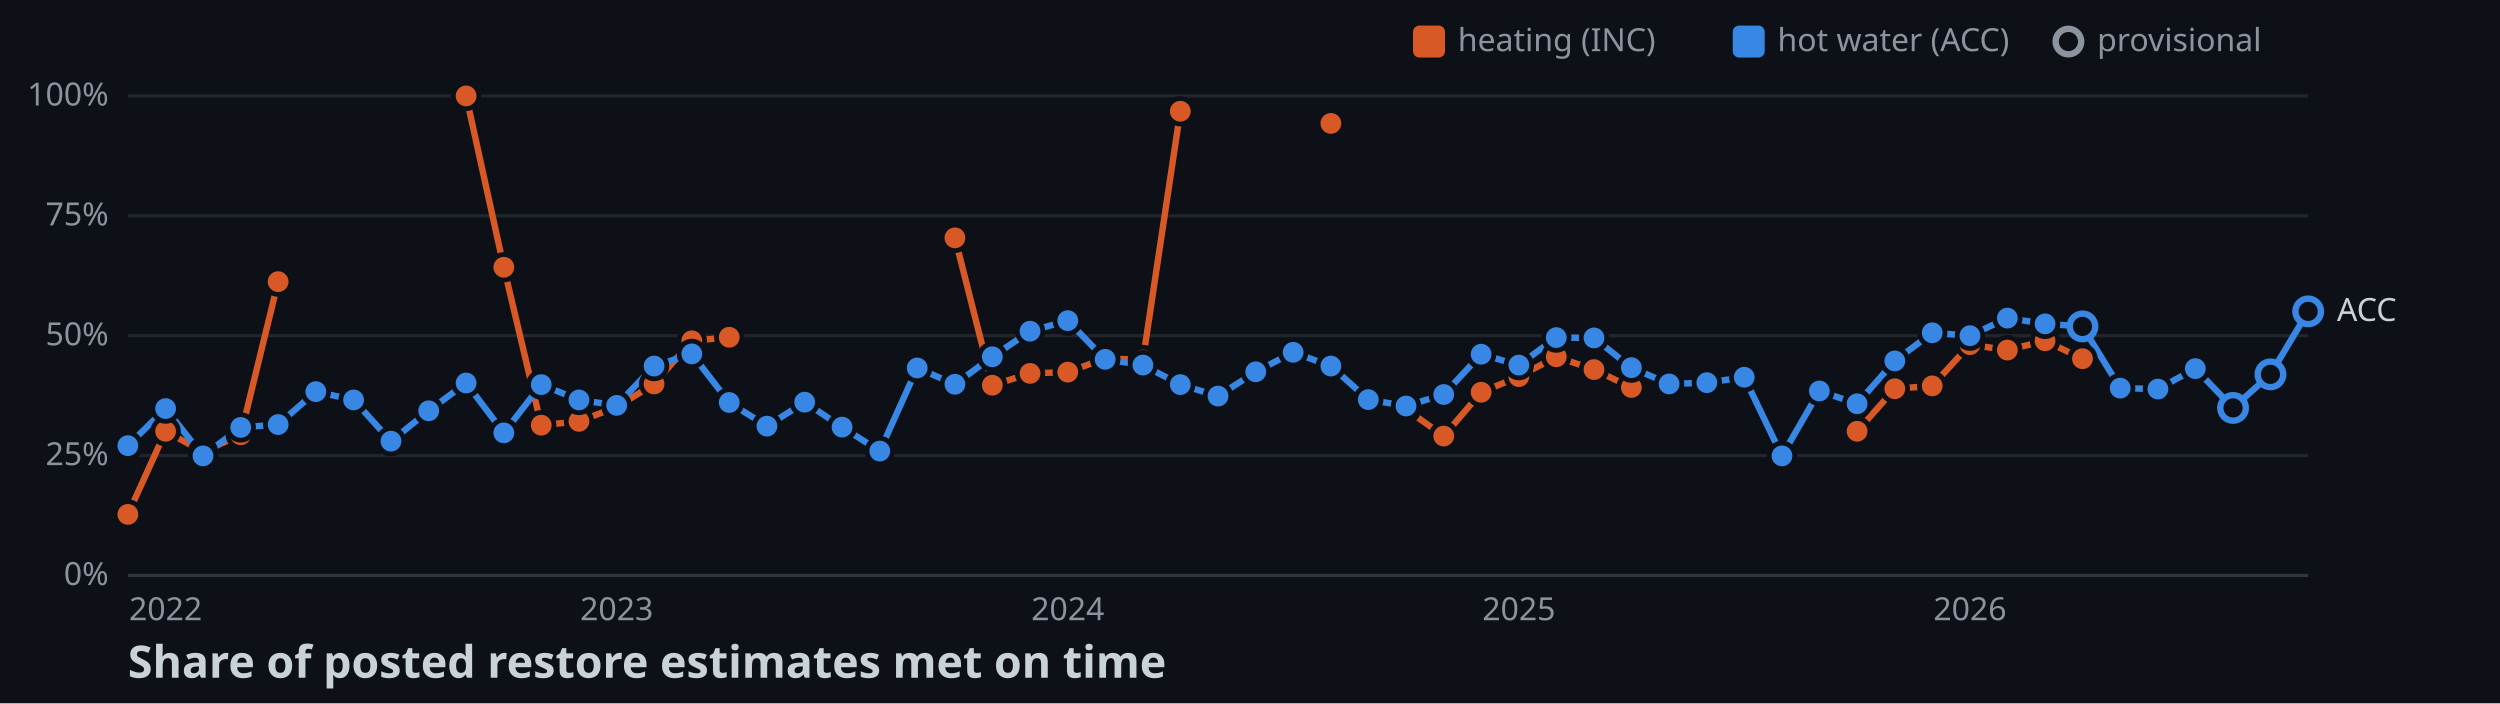
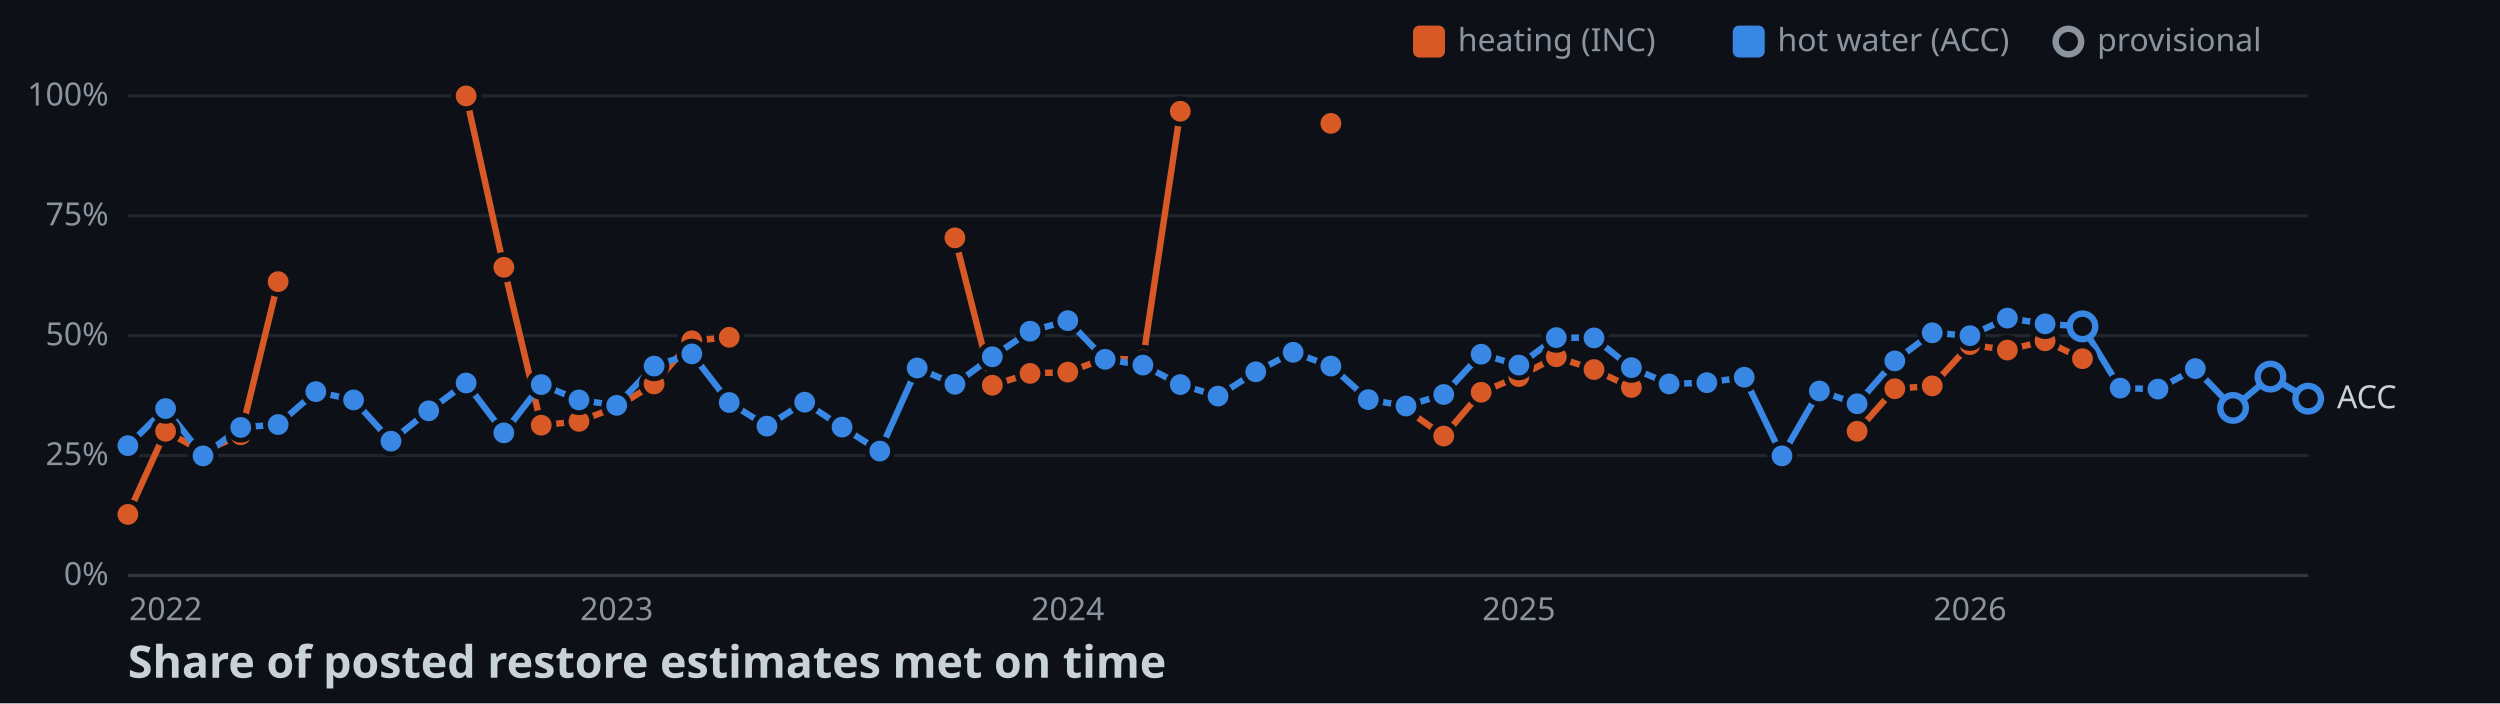
<svg xmlns="http://www.w3.org/2000/svg" width="782" height="220">
  <style>
    .axis { font: 10px sans-serif; fill: #8b949e; }
    .label { font: 10px sans-serif; fill: #c9d1d9; paint-order: stroke; stroke: #0d1117; stroke-width: 3px; }
    .title { font: bold 14px sans-serif; fill: #c9d1d9; }
  </style>
  <rect width="100%" height="100%" fill="#0d1117" />
  <line x1="40" y1="180" x2="722" y2="180" stroke="#30363d" />
  <text x="34" y="183" text-anchor="end" class="axis">0%</text>
  <line x1="40" y1="142.5" x2="722" y2="142.5" stroke="#21262d" />
  <text x="34" y="145.5" text-anchor="end" class="axis">25%</text>
  <line x1="40" y1="105" x2="722" y2="105" stroke="#21262d" />
  <text x="34" y="108" text-anchor="end" class="axis">50%</text>
  <line x1="40" y1="67.5" x2="722" y2="67.5" stroke="#21262d" />
  <text x="34" y="70.5" text-anchor="end" class="axis">75%</text>
  <line x1="40" y1="30" x2="722" y2="30" stroke="#21262d" />
  <text x="34" y="33" text-anchor="end" class="axis">100%</text>
  <text x="51.8" y="194" text-anchor="middle" class="axis">2022</text>
  <text x="192.9" y="194" text-anchor="middle" class="axis">2023</text>
  <text x="334" y="194" text-anchor="middle" class="axis">2024</text>
  <text x="475.1" y="194" text-anchor="middle" class="axis">2025</text>
  <text x="616.2" y="194" text-anchor="middle" class="axis">2026</text>
  <polyline points="40,160.9 51.8,134.9 63.5,141.3 75.3,136 87,88.1" fill="none" stroke-width="2" stroke="#d95926" />
  <polyline points="145.8,30 157.6,83.6 169.3,133 181.1,131.8 192.9,127.3 204.6,120.1 216.4,106.6 228.1,105.5" fill="none" stroke-width="2" stroke="#d95926" />
  <polyline points="298.7,74.4 310.4,120.5 322.2,116.8 334,116.4 345.7,112.1 357.5,112.6 369.2,34.8" fill="none" stroke-width="2" stroke="#d95926" />
  <polyline points="439.8,128 451.6,136.4 463.3,122.7 475.1,117.8 486.8,111.6 498.6,115.6 510.3,121.2" fill="none" stroke-width="2" stroke="#d95926" />
  <polyline points="580.9,134.9 592.7,121.6 604.4,120.7 616.2,107.8 627.9,109.5 639.7,106.6 651.4,112.2" fill="none" stroke-width="2" stroke="#d95926" />
-   <polyline points="40,139.4 51.8,127.8 63.5,142.6 75.3,133.7 87,132.8 98.8,122.5 110.6,125.1 122.3,138 134.1,128.5 145.8,119.8 157.6,135.4 169.3,120.3 181.1,125.1 192.9,126.8 204.6,114.5 216.4,110.7 228.1,125.9 239.9,133.3 251.7,125.8 263.4,133.6 275.2,141.1 286.9,115.1 298.7,120.2 310.4,111.6 322.2,103.6 334,100.3 345.7,112.4 357.5,114.2 369.2,120.3 381,123.9 392.8,116.3 404.5,110.2 416.3,114.5 428,125 439.8,127 451.6,123.4 463.3,110.8 475.1,114.2 486.8,105.6 498.6,105.7 510.3,115 522.1,120.1 533.9,119.7 545.6,118 557.4,142.6 569.1,122.3 580.9,126.3 592.7,112.9 604.4,104.1 616.2,105 627.9,99.5 639.7,101.3 651.4,102.1 663.2,121.4 675,121.7 686.7,115.3 698.5,127.6 710.2,117.1 722,97.4" fill="none" stroke-width="2" stroke="#3987e5" />
+   <polyline points="40,139.4 51.8,127.8 63.5,142.6 75.3,133.7 87,132.8 98.8,122.5 110.6,125.1 122.3,138 134.1,128.5 145.8,119.8 157.6,135.4 169.3,120.3 181.1,125.1 192.9,126.8 204.6,114.5 216.4,110.7 228.1,125.9 239.9,133.3 251.7,125.8 263.4,133.6 275.2,141.1 286.9,115.1 298.7,120.2 310.4,111.6 322.2,103.6 334,100.3 345.7,112.4 357.5,114.2 369.2,120.3 381,123.9 392.8,116.3 404.5,110.2 416.3,114.5 428,125 439.8,127 451.6,123.4 463.3,110.8 475.1,114.2 486.8,105.6 498.6,105.7 510.3,115 522.1,120.1 533.9,119.7 545.6,118 557.4,142.6 569.1,122.3 580.9,126.3 592.7,112.9 604.4,104.1 616.2,105 627.9,99.5 639.7,101.3 651.4,102.1 663.2,121.4 675,121.7 686.7,115.3 698.5,127.6 710.2,117.8 722,124.7" fill="none" stroke-width="2" stroke="#3987e5" />
  <circle cx="40" cy="160.9" r="4" stroke="#0d1117" stroke-width="1.5" fill="#d95926" />
  <circle cx="51.8" cy="134.9" r="4" stroke="#0d1117" stroke-width="1.5" fill="#d95926" />
  <circle cx="63.5" cy="141.3" r="4" stroke="#0d1117" stroke-width="1.5" fill="#d95926" />
  <circle cx="75.3" cy="136" r="4" stroke="#0d1117" stroke-width="1.5" fill="#d95926" />
  <circle cx="87" cy="88.1" r="4" stroke="#0d1117" stroke-width="1.5" fill="#d95926" />
  <circle cx="145.8" cy="30" r="4" stroke="#0d1117" stroke-width="1.5" fill="#d95926" />
  <circle cx="157.6" cy="83.6" r="4" stroke="#0d1117" stroke-width="1.5" fill="#d95926" />
  <circle cx="169.3" cy="133" r="4" stroke="#0d1117" stroke-width="1.5" fill="#d95926" />
  <circle cx="181.1" cy="131.8" r="4" stroke="#0d1117" stroke-width="1.5" fill="#d95926" />
  <circle cx="192.9" cy="127.3" r="4" stroke="#0d1117" stroke-width="1.5" fill="#d95926" />
  <circle cx="204.6" cy="120.1" r="4" stroke="#0d1117" stroke-width="1.5" fill="#d95926" />
  <circle cx="216.4" cy="106.6" r="4" stroke="#0d1117" stroke-width="1.5" fill="#d95926" />
  <circle cx="228.1" cy="105.5" r="4" stroke="#0d1117" stroke-width="1.5" fill="#d95926" />
  <circle cx="298.7" cy="74.4" r="4" stroke="#0d1117" stroke-width="1.5" fill="#d95926" />
  <circle cx="310.4" cy="120.5" r="4" stroke="#0d1117" stroke-width="1.5" fill="#d95926" />
  <circle cx="322.2" cy="116.8" r="4" stroke="#0d1117" stroke-width="1.5" fill="#d95926" />
  <circle cx="334" cy="116.4" r="4" stroke="#0d1117" stroke-width="1.5" fill="#d95926" />
  <circle cx="345.7" cy="112.1" r="4" stroke="#0d1117" stroke-width="1.5" fill="#d95926" />
  <circle cx="357.5" cy="112.6" r="4" stroke="#0d1117" stroke-width="1.5" fill="#d95926" />
  <circle cx="369.2" cy="34.8" r="4" stroke="#0d1117" stroke-width="1.5" fill="#d95926" />
  <circle cx="416.3" cy="38.6" r="4" stroke="#0d1117" stroke-width="1.5" fill="#d95926" />
  <circle cx="439.8" cy="128" r="4" stroke="#0d1117" stroke-width="1.5" fill="#d95926" />
  <circle cx="451.6" cy="136.4" r="4" stroke="#0d1117" stroke-width="1.5" fill="#d95926" />
  <circle cx="463.3" cy="122.7" r="4" stroke="#0d1117" stroke-width="1.5" fill="#d95926" />
  <circle cx="475.1" cy="117.8" r="4" stroke="#0d1117" stroke-width="1.5" fill="#d95926" />
  <circle cx="486.8" cy="111.6" r="4" stroke="#0d1117" stroke-width="1.5" fill="#d95926" />
  <circle cx="498.6" cy="115.6" r="4" stroke="#0d1117" stroke-width="1.5" fill="#d95926" />
  <circle cx="510.3" cy="121.2" r="4" stroke="#0d1117" stroke-width="1.5" fill="#d95926" />
  <circle cx="580.9" cy="134.9" r="4" stroke="#0d1117" stroke-width="1.5" fill="#d95926" />
  <circle cx="592.7" cy="121.6" r="4" stroke="#0d1117" stroke-width="1.5" fill="#d95926" />
  <circle cx="604.4" cy="120.7" r="4" stroke="#0d1117" stroke-width="1.5" fill="#d95926" />
  <circle cx="616.2" cy="107.8" r="4" stroke="#0d1117" stroke-width="1.5" fill="#d95926" />
  <circle cx="627.9" cy="109.5" r="4" stroke="#0d1117" stroke-width="1.5" fill="#d95926" />
  <circle cx="639.7" cy="106.6" r="4" stroke="#0d1117" stroke-width="1.5" fill="#d95926" />
  <circle cx="651.4" cy="112.2" r="4" stroke="#0d1117" stroke-width="1.5" fill="#d95926" />
  <circle cx="40" cy="139.4" r="4" stroke="#0d1117" stroke-width="1.5" fill="#3987e5" />
  <circle cx="51.8" cy="127.8" r="4" stroke="#0d1117" stroke-width="1.5" fill="#3987e5" />
  <circle cx="63.5" cy="142.6" r="4" stroke="#0d1117" stroke-width="1.5" fill="#3987e5" />
  <circle cx="75.3" cy="133.7" r="4" stroke="#0d1117" stroke-width="1.5" fill="#3987e5" />
  <circle cx="87" cy="132.8" r="4" stroke="#0d1117" stroke-width="1.5" fill="#3987e5" />
  <circle cx="98.8" cy="122.5" r="4" stroke="#0d1117" stroke-width="1.5" fill="#3987e5" />
  <circle cx="110.6" cy="125.1" r="4" stroke="#0d1117" stroke-width="1.5" fill="#3987e5" />
  <circle cx="122.3" cy="138" r="4" stroke="#0d1117" stroke-width="1.5" fill="#3987e5" />
  <circle cx="134.1" cy="128.5" r="4" stroke="#0d1117" stroke-width="1.5" fill="#3987e5" />
  <circle cx="145.8" cy="119.8" r="4" stroke="#0d1117" stroke-width="1.5" fill="#3987e5" />
  <circle cx="157.6" cy="135.4" r="4" stroke="#0d1117" stroke-width="1.5" fill="#3987e5" />
  <circle cx="169.3" cy="120.3" r="4" stroke="#0d1117" stroke-width="1.5" fill="#3987e5" />
  <circle cx="181.1" cy="125.1" r="4" stroke="#0d1117" stroke-width="1.5" fill="#3987e5" />
  <circle cx="192.9" cy="126.8" r="4" stroke="#0d1117" stroke-width="1.5" fill="#3987e5" />
  <circle cx="204.6" cy="114.5" r="4" stroke="#0d1117" stroke-width="1.5" fill="#3987e5" />
  <circle cx="216.4" cy="110.7" r="4" stroke="#0d1117" stroke-width="1.5" fill="#3987e5" />
  <circle cx="228.1" cy="125.9" r="4" stroke="#0d1117" stroke-width="1.5" fill="#3987e5" />
  <circle cx="239.9" cy="133.3" r="4" stroke="#0d1117" stroke-width="1.5" fill="#3987e5" />
  <circle cx="251.7" cy="125.8" r="4" stroke="#0d1117" stroke-width="1.5" fill="#3987e5" />
  <circle cx="263.4" cy="133.6" r="4" stroke="#0d1117" stroke-width="1.5" fill="#3987e5" />
  <circle cx="275.2" cy="141.1" r="4" stroke="#0d1117" stroke-width="1.5" fill="#3987e5" />
  <circle cx="286.9" cy="115.1" r="4" stroke="#0d1117" stroke-width="1.5" fill="#3987e5" />
  <circle cx="298.7" cy="120.2" r="4" stroke="#0d1117" stroke-width="1.5" fill="#3987e5" />
  <circle cx="310.4" cy="111.6" r="4" stroke="#0d1117" stroke-width="1.5" fill="#3987e5" />
  <circle cx="322.2" cy="103.6" r="4" stroke="#0d1117" stroke-width="1.5" fill="#3987e5" />
  <circle cx="334" cy="100.3" r="4" stroke="#0d1117" stroke-width="1.5" fill="#3987e5" />
  <circle cx="345.7" cy="112.4" r="4" stroke="#0d1117" stroke-width="1.5" fill="#3987e5" />
  <circle cx="357.5" cy="114.2" r="4" stroke="#0d1117" stroke-width="1.5" fill="#3987e5" />
  <circle cx="369.2" cy="120.3" r="4" stroke="#0d1117" stroke-width="1.5" fill="#3987e5" />
  <circle cx="381" cy="123.9" r="4" stroke="#0d1117" stroke-width="1.5" fill="#3987e5" />
  <circle cx="392.8" cy="116.3" r="4" stroke="#0d1117" stroke-width="1.5" fill="#3987e5" />
  <circle cx="404.5" cy="110.2" r="4" stroke="#0d1117" stroke-width="1.5" fill="#3987e5" />
  <circle cx="416.3" cy="114.5" r="4" stroke="#0d1117" stroke-width="1.5" fill="#3987e5" />
  <circle cx="428" cy="125" r="4" stroke="#0d1117" stroke-width="1.5" fill="#3987e5" />
  <circle cx="439.8" cy="127" r="4" stroke="#0d1117" stroke-width="1.5" fill="#3987e5" />
  <circle cx="451.6" cy="123.4" r="4" stroke="#0d1117" stroke-width="1.5" fill="#3987e5" />
  <circle cx="463.3" cy="110.8" r="4" stroke="#0d1117" stroke-width="1.5" fill="#3987e5" />
  <circle cx="475.1" cy="114.2" r="4" stroke="#0d1117" stroke-width="1.5" fill="#3987e5" />
  <circle cx="486.8" cy="105.6" r="4" stroke="#0d1117" stroke-width="1.5" fill="#3987e5" />
  <circle cx="498.6" cy="105.7" r="4" stroke="#0d1117" stroke-width="1.5" fill="#3987e5" />
  <circle cx="510.3" cy="115" r="4" stroke="#0d1117" stroke-width="1.5" fill="#3987e5" />
  <circle cx="522.1" cy="120.1" r="4" stroke="#0d1117" stroke-width="1.5" fill="#3987e5" />
  <circle cx="533.9" cy="119.7" r="4" stroke="#0d1117" stroke-width="1.5" fill="#3987e5" />
  <circle cx="545.6" cy="118" r="4" stroke="#0d1117" stroke-width="1.5" fill="#3987e5" />
  <circle cx="557.4" cy="142.6" r="4" stroke="#0d1117" stroke-width="1.5" fill="#3987e5" />
  <circle cx="569.1" cy="122.3" r="4" stroke="#0d1117" stroke-width="1.5" fill="#3987e5" />
  <circle cx="580.9" cy="126.3" r="4" stroke="#0d1117" stroke-width="1.5" fill="#3987e5" />
  <circle cx="592.7" cy="112.9" r="4" stroke="#0d1117" stroke-width="1.5" fill="#3987e5" />
  <circle cx="604.4" cy="104.1" r="4" stroke="#0d1117" stroke-width="1.5" fill="#3987e5" />
  <circle cx="616.2" cy="105" r="4" stroke="#0d1117" stroke-width="1.5" fill="#3987e5" />
  <circle cx="627.9" cy="99.5" r="4" stroke="#0d1117" stroke-width="1.5" fill="#3987e5" />
  <circle cx="639.7" cy="101.3" r="4" stroke="#0d1117" stroke-width="1.5" fill="#3987e5" />
  <circle cx="651.4" cy="102.1" r="4" fill="#0d1117" stroke-width="2" stroke="#3987e5" />
  <circle cx="663.2" cy="121.4" r="4" stroke="#0d1117" stroke-width="1.5" fill="#3987e5" />
  <circle cx="675" cy="121.7" r="4" stroke="#0d1117" stroke-width="1.5" fill="#3987e5" />
  <circle cx="686.7" cy="115.3" r="4" stroke="#0d1117" stroke-width="1.5" fill="#3987e5" />
  <circle cx="698.5" cy="127.6" r="4" fill="#0d1117" stroke-width="2" stroke="#3987e5" />
-   <circle cx="710.2" cy="117.1" r="4" fill="#0d1117" stroke-width="2" stroke="#3987e5" />
-   <circle cx="722" cy="97.4" r="4" fill="#0d1117" stroke-width="2" stroke="#3987e5" />
-   <text x="731" y="100.4" class="label">ACC</text>
+   <circle cx="710.2" cy="117.8" r="4" fill="#0d1117" stroke-width="2" stroke="#3987e5" />
+   <circle cx="722" cy="124.7" r="4" fill="#0d1117" stroke-width="2" stroke="#3987e5" />
+   <text x="731" y="127.7" class="label">ACC</text>
  <rect x="442" y="8" width="10" height="10" rx="2" fill="#d95926" />
  <text x="456" y="16" class="axis">heating (INC)</text>
  <rect x="542" y="8" width="10" height="10" rx="2" fill="#3987e5" />
  <text x="556" y="16" class="axis">hot water (ACC)</text>
  <circle cx="647" cy="13" r="4" fill="#0d1117" stroke-width="2" stroke="#8b949e" />
  <text x="656" y="16" class="axis">provisional</text>
  <text x="40" y="212" class="title">Share of posted restore estimates met on time</text>
</svg>
